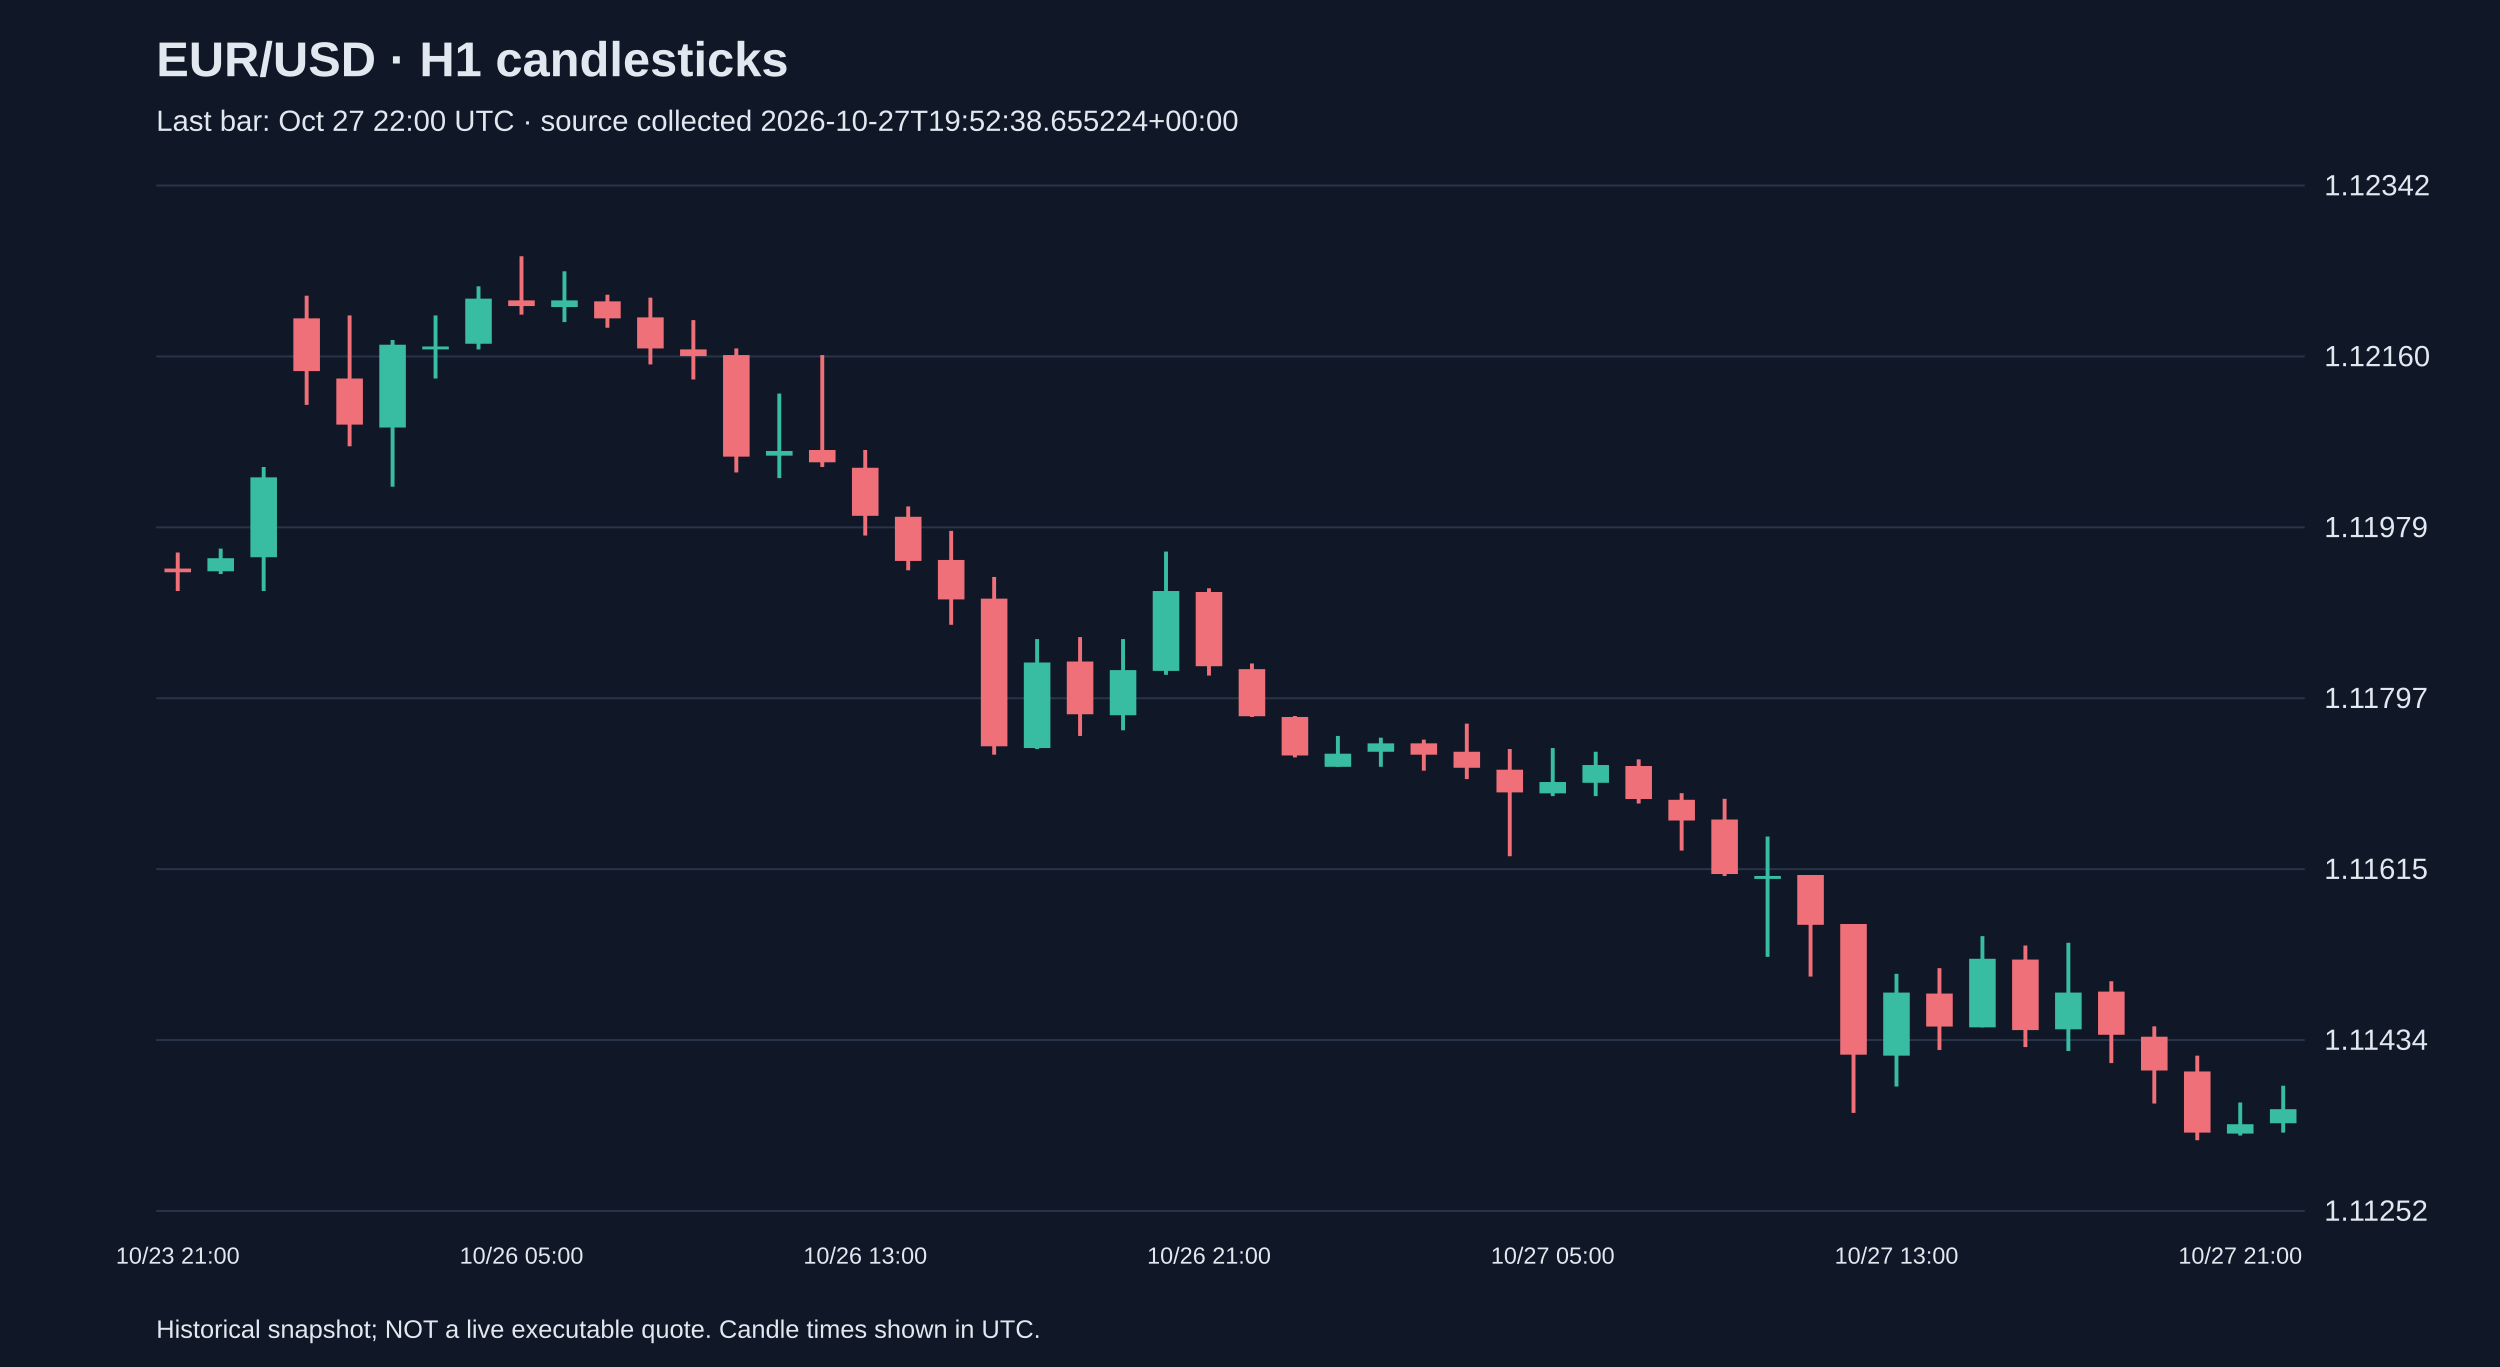
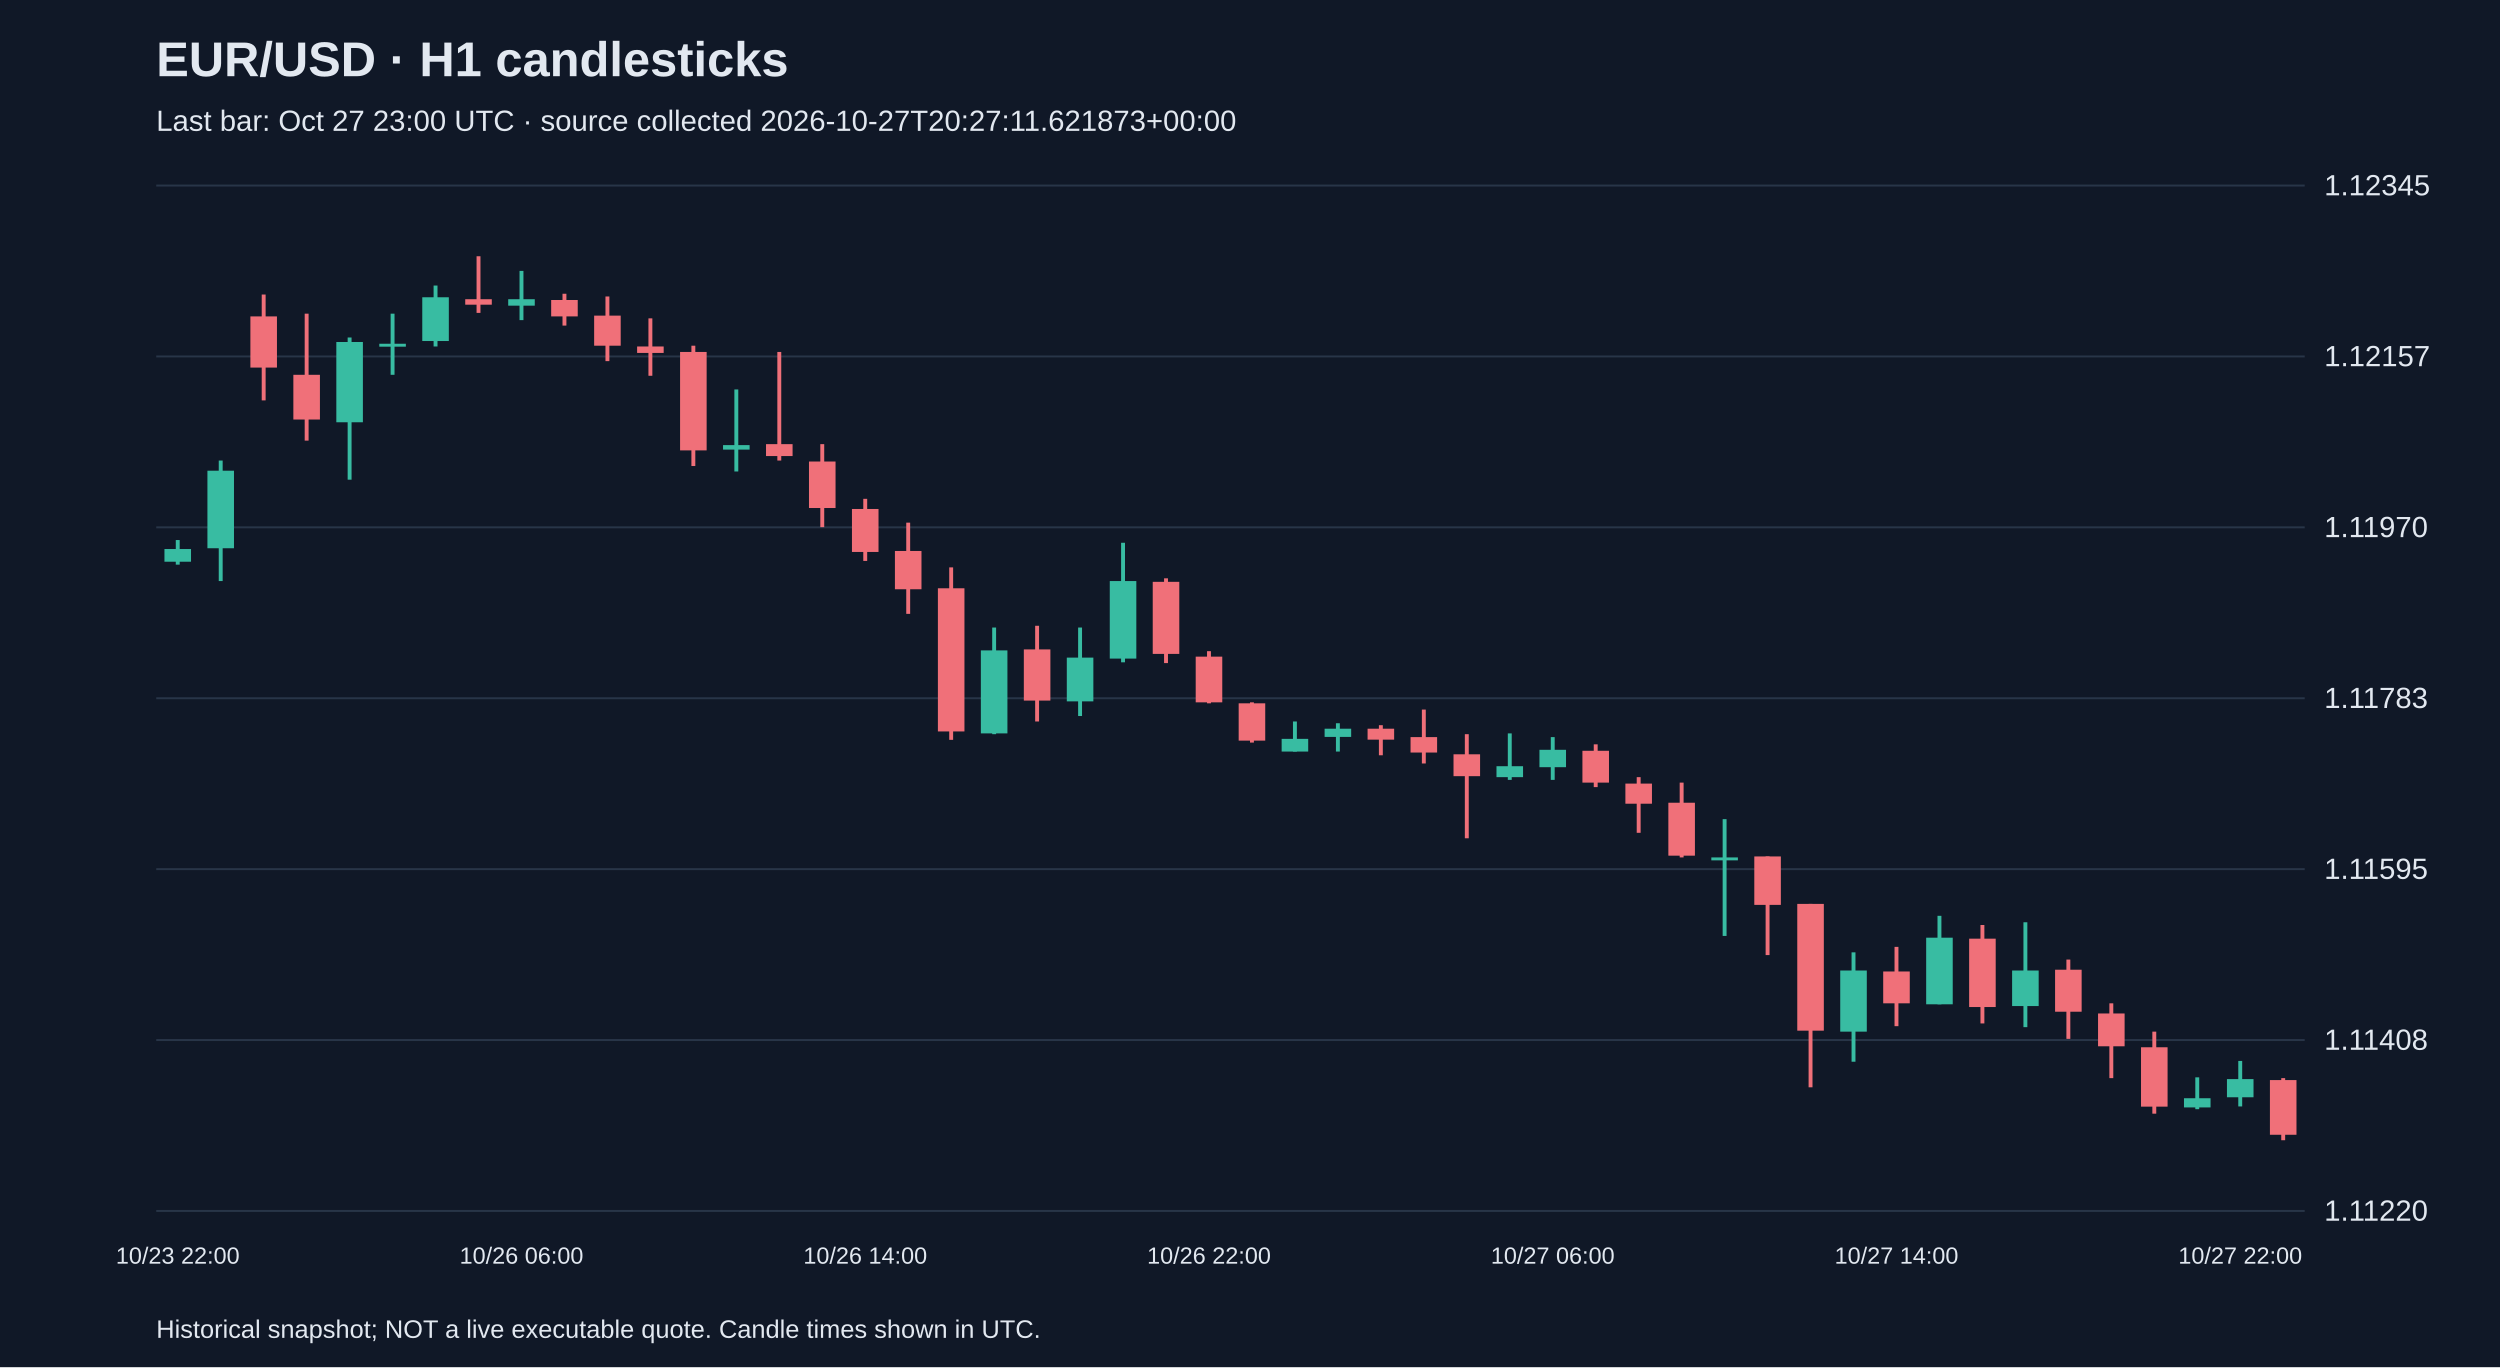
<svg xmlns="http://www.w3.org/2000/svg" viewBox="0 0 1280 700">
  <rect width="100%" height="100%" fill="#101827" />
  <style>text{font-family:Arial,sans-serif;fill:#e2e8f0}</style>
  <text x="80" y="39" font-size="25" font-weight="bold">EUR/USD · H1 candlesticks</text>
-   <text x="80" y="67" font-size="15" fill="#a6b1c5">Last bar: Oct 27 22:00 UTC · source collected 2026-10-27T19:52:38.655224+00:00</text>
+   <text x="80" y="67" font-size="15" fill="#a6b1c5">Last bar: Oct 27 23:00 UTC · source collected 2026-10-27T20:27:11.621873+00:00</text>
  <line x1="80" y1="620.0" x2="1180" y2="620.0" stroke="#283548" />
-   <text x="1190" y="625.0" font-size="15">1.11252</text>
+   <text x="1190" y="625.0" font-size="15">1.11220</text>
  <line x1="80" y1="532.5" x2="1180" y2="532.5" stroke="#283548" />
-   <text x="1190" y="537.5" font-size="15">1.11434</text>
+   <text x="1190" y="537.5" font-size="15">1.11408</text>
  <line x1="80" y1="445.0" x2="1180" y2="445.0" stroke="#283548" />
-   <text x="1190" y="450.0" font-size="15">1.11615</text>
+   <text x="1190" y="450.0" font-size="15">1.11595</text>
  <line x1="80" y1="357.5" x2="1180" y2="357.5" stroke="#283548" />
-   <text x="1190" y="362.5" font-size="15">1.11797</text>
+   <text x="1190" y="362.5" font-size="15">1.11783</text>
  <line x1="80" y1="270.0" x2="1180" y2="270.0" stroke="#283548" />
-   <text x="1190" y="275.0" font-size="15">1.11979</text>
+   <text x="1190" y="275.0" font-size="15">1.11970</text>
  <line x1="80" y1="182.5" x2="1180" y2="182.5" stroke="#283548" />
-   <text x="1190" y="187.5" font-size="15">1.12160</text>
+   <text x="1190" y="187.5" font-size="15">1.12157</text>
  <line x1="80" y1="95.0" x2="1180" y2="95.0" stroke="#283548" />
-   <text x="1190" y="100.0" font-size="15">1.12342</text>
-   <line x1="91.0" y1="282.9" x2="91.0" y2="302.6" stroke="#f07079" stroke-width="2" />
-   <rect x="84.2" y="291.1" width="13.6" height="1.9" fill="#f07079" />
-   <text x="91.0" y="647" text-anchor="middle" font-size="12">10/23 21:00</text>
-   <line x1="113.0" y1="280.9" x2="113.0" y2="293.9" stroke="#38bca2" stroke-width="2" />
-   <rect x="106.2" y="285.8" width="13.6" height="6.7" fill="#38bca2" />
-   <line x1="135.0" y1="239.1" x2="135.0" y2="302.6" stroke="#38bca2" stroke-width="2" />
-   <rect x="128.2" y="244.4" width="13.6" height="40.9" fill="#38bca2" />
-   <line x1="157.0" y1="151.4" x2="157.0" y2="207.3" stroke="#f07079" stroke-width="2" />
-   <rect x="150.2" y="163.0" width="13.6" height="27.0" fill="#f07079" />
-   <line x1="179.0" y1="161.5" x2="179.0" y2="228.5" stroke="#f07079" stroke-width="2" />
-   <rect x="172.2" y="193.8" width="13.6" height="23.6" fill="#f07079" />
-   <line x1="201.0" y1="174.1" x2="201.0" y2="249.2" stroke="#38bca2" stroke-width="2" />
-   <rect x="194.2" y="176.5" width="13.6" height="42.4" fill="#38bca2" />
-   <line x1="223.0" y1="161.5" x2="223.0" y2="193.8" stroke="#38bca2" stroke-width="2" />
-   <rect x="216.2" y="177.4" width="13.6" height="1.5" fill="#38bca2" />
-   <line x1="245.0" y1="146.6" x2="245.0" y2="178.9" stroke="#38bca2" stroke-width="2" />
-   <rect x="238.2" y="152.9" width="13.6" height="23.1" fill="#38bca2" />
-   <line x1="267.0" y1="131.2" x2="267.0" y2="161.1" stroke="#f07079" stroke-width="2" />
-   <rect x="260.2" y="153.8" width="13.6" height="2.9" fill="#f07079" />
-   <text x="267.0" y="647" text-anchor="middle" font-size="12">10/26 05:00</text>
-   <line x1="289.0" y1="138.9" x2="289.0" y2="164.9" stroke="#38bca2" stroke-width="2" />
-   <rect x="282.2" y="153.8" width="13.6" height="3.4" fill="#38bca2" />
-   <line x1="311.0" y1="150.9" x2="311.0" y2="167.8" stroke="#f07079" stroke-width="2" />
-   <rect x="304.2" y="154.3" width="13.6" height="8.7" fill="#f07079" />
-   <line x1="333.0" y1="152.4" x2="333.0" y2="186.6" stroke="#f07079" stroke-width="2" />
-   <rect x="326.2" y="162.5" width="13.6" height="15.9" fill="#f07079" />
-   <line x1="355.0" y1="163.9" x2="355.0" y2="194.3" stroke="#f07079" stroke-width="2" />
-   <rect x="348.2" y="178.9" width="13.6" height="3.4" fill="#f07079" />
-   <line x1="377.0" y1="178.4" x2="377.0" y2="241.9" stroke="#f07079" stroke-width="2" />
-   <rect x="370.2" y="181.8" width="13.6" height="52.0" fill="#f07079" />
-   <line x1="399.0" y1="201.5" x2="399.0" y2="244.8" stroke="#38bca2" stroke-width="2" />
-   <rect x="392.2" y="230.9" width="13.6" height="2.4" fill="#38bca2" />
-   <line x1="421.0" y1="181.8" x2="421.0" y2="239.1" stroke="#f07079" stroke-width="2" />
-   <rect x="414.2" y="230.4" width="13.6" height="6.3" fill="#f07079" />
-   <line x1="443.0" y1="230.4" x2="443.0" y2="274.2" stroke="#f07079" stroke-width="2" />
-   <rect x="436.2" y="239.5" width="13.6" height="24.6" fill="#f07079" />
-   <text x="443.0" y="647" text-anchor="middle" font-size="12">10/26 13:00</text>
-   <line x1="465.0" y1="259.3" x2="465.0" y2="292.0" stroke="#f07079" stroke-width="2" />
-   <rect x="458.2" y="264.6" width="13.6" height="22.6" fill="#f07079" />
-   <line x1="487.0" y1="271.8" x2="487.0" y2="319.9" stroke="#f07079" stroke-width="2" />
-   <rect x="480.2" y="286.7" width="13.6" height="20.2" fill="#f07079" />
-   <line x1="509.0" y1="295.4" x2="509.0" y2="386.4" stroke="#f07079" stroke-width="2" />
-   <rect x="502.2" y="306.5" width="13.6" height="75.6" fill="#f07079" />
-   <line x1="531.0" y1="327.2" x2="531.0" y2="383.5" stroke="#38bca2" stroke-width="2" />
-   <rect x="524.2" y="339.2" width="13.6" height="43.8" fill="#38bca2" />
-   <line x1="553.0" y1="326.2" x2="553.0" y2="376.8" stroke="#f07079" stroke-width="2" />
-   <rect x="546.2" y="338.7" width="13.6" height="27.0" fill="#f07079" />
-   <line x1="575.0" y1="327.2" x2="575.0" y2="373.9" stroke="#38bca2" stroke-width="2" />
-   <rect x="568.2" y="343.1" width="13.6" height="23.1" fill="#38bca2" />
-   <line x1="597.0" y1="282.4" x2="597.0" y2="345.5" stroke="#38bca2" stroke-width="2" />
-   <rect x="590.2" y="302.6" width="13.6" height="40.9" fill="#38bca2" />
-   <line x1="619.0" y1="301.2" x2="619.0" y2="345.9" stroke="#f07079" stroke-width="2" />
-   <rect x="612.2" y="303.1" width="13.6" height="38.0" fill="#f07079" />
-   <text x="619.0" y="647" text-anchor="middle" font-size="12">10/26 21:00</text>
-   <line x1="641.0" y1="339.7" x2="641.0" y2="367.1" stroke="#f07079" stroke-width="2" />
-   <rect x="634.2" y="342.6" width="13.6" height="24.1" fill="#f07079" />
-   <line x1="663.0" y1="366.6" x2="663.0" y2="387.8" stroke="#f07079" stroke-width="2" />
-   <rect x="656.2" y="367.1" width="13.6" height="19.7" fill="#f07079" />
-   <line x1="685.0" y1="376.8" x2="685.0" y2="392.6" stroke="#38bca2" stroke-width="2" />
-   <rect x="678.2" y="385.9" width="13.6" height="6.7" fill="#38bca2" />
-   <line x1="707.0" y1="377.7" x2="707.0" y2="392.6" stroke="#38bca2" stroke-width="2" />
-   <rect x="700.2" y="380.6" width="13.6" height="4.3" fill="#38bca2" />
-   <line x1="729.0" y1="378.7" x2="729.0" y2="394.6" stroke="#f07079" stroke-width="2" />
-   <rect x="722.2" y="380.6" width="13.6" height="5.8" fill="#f07079" />
-   <line x1="751.0" y1="370.5" x2="751.0" y2="398.9" stroke="#f07079" stroke-width="2" />
-   <rect x="744.2" y="384.9" width="13.6" height="8.2" fill="#f07079" />
-   <line x1="773.0" y1="383.5" x2="773.0" y2="438.4" stroke="#f07079" stroke-width="2" />
-   <rect x="766.2" y="394.1" width="13.6" height="11.6" fill="#f07079" />
-   <line x1="795.0" y1="383.0" x2="795.0" y2="407.6" stroke="#38bca2" stroke-width="2" />
-   <rect x="788.2" y="400.4" width="13.6" height="5.8" fill="#38bca2" />
-   <text x="795.0" y="647" text-anchor="middle" font-size="12">10/27 05:00</text>
-   <line x1="817.0" y1="384.9" x2="817.0" y2="407.6" stroke="#38bca2" stroke-width="2" />
-   <rect x="810.2" y="391.7" width="13.6" height="9.1" fill="#38bca2" />
-   <line x1="839.0" y1="388.8" x2="839.0" y2="411.4" stroke="#f07079" stroke-width="2" />
-   <rect x="832.2" y="392.2" width="13.6" height="16.9" fill="#f07079" />
-   <line x1="861.0" y1="406.1" x2="861.0" y2="435.5" stroke="#f07079" stroke-width="2" />
-   <rect x="854.2" y="409.5" width="13.6" height="10.6" fill="#f07079" />
-   <line x1="883.0" y1="409.0" x2="883.0" y2="448.5" stroke="#f07079" stroke-width="2" />
-   <rect x="876.2" y="419.6" width="13.6" height="27.9" fill="#f07079" />
-   <line x1="905.0" y1="428.3" x2="905.0" y2="489.9" stroke="#38bca2" stroke-width="2" />
-   <rect x="898.2" y="448.5" width="13.6" height="1.5" fill="#38bca2" />
-   <line x1="927.0" y1="448.0" x2="927.0" y2="500.0" stroke="#f07079" stroke-width="2" />
-   <rect x="920.2" y="448.0" width="13.6" height="25.5" fill="#f07079" />
-   <line x1="949.0" y1="473.1" x2="949.0" y2="569.8" stroke="#f07079" stroke-width="2" />
-   <rect x="942.2" y="473.1" width="13.6" height="66.9" fill="#f07079" />
-   <line x1="971.0" y1="498.6" x2="971.0" y2="556.3" stroke="#38bca2" stroke-width="2" />
-   <rect x="964.2" y="508.2" width="13.6" height="32.3" fill="#38bca2" />
-   <text x="971.0" y="647" text-anchor="middle" font-size="12">10/27 13:00</text>
-   <line x1="993.0" y1="495.7" x2="993.0" y2="537.6" stroke="#f07079" stroke-width="2" />
-   <rect x="986.2" y="508.7" width="13.6" height="16.9" fill="#f07079" />
-   <line x1="1015.0" y1="479.3" x2="1015.0" y2="526.0" stroke="#38bca2" stroke-width="2" />
-   <rect x="1008.2" y="490.9" width="13.6" height="35.1" fill="#38bca2" />
-   <line x1="1037.0" y1="484.1" x2="1037.0" y2="536.1" stroke="#f07079" stroke-width="2" />
-   <rect x="1030.2" y="491.3" width="13.6" height="36.1" fill="#f07079" />
-   <line x1="1059.0" y1="482.7" x2="1059.0" y2="538.1" stroke="#38bca2" stroke-width="2" />
-   <rect x="1052.2" y="508.2" width="13.6" height="18.8" fill="#38bca2" />
-   <line x1="1081.0" y1="502.4" x2="1081.0" y2="544.3" stroke="#f07079" stroke-width="2" />
-   <rect x="1074.2" y="507.7" width="13.6" height="22.1" fill="#f07079" />
-   <line x1="1103.0" y1="525.5" x2="1103.0" y2="565.0" stroke="#f07079" stroke-width="2" />
-   <rect x="1096.2" y="530.8" width="13.6" height="17.3" fill="#f07079" />
-   <line x1="1125.0" y1="540.5" x2="1125.0" y2="583.8" stroke="#f07079" stroke-width="2" />
-   <rect x="1118.2" y="548.6" width="13.6" height="31.3" fill="#f07079" />
-   <line x1="1147.0" y1="564.5" x2="1147.0" y2="581.4" stroke="#38bca2" stroke-width="2" />
-   <rect x="1140.2" y="575.6" width="13.6" height="4.8" fill="#38bca2" />
-   <text x="1147.0" y="647" text-anchor="middle" font-size="12">10/27 21:00</text>
-   <line x1="1169.0" y1="555.9" x2="1169.0" y2="579.9" stroke="#38bca2" stroke-width="2" />
-   <rect x="1162.2" y="567.9" width="13.6" height="7.2" fill="#38bca2" />
+   <text x="1190" y="100.0" font-size="15">1.12345</text>
+   <line x1="91.0" y1="276.5" x2="91.0" y2="289.1" stroke="#38bca2" stroke-width="2" />
+   <rect x="84.2" y="281.1" width="13.6" height="6.5" fill="#38bca2" />
+   <text x="91.0" y="647" text-anchor="middle" font-size="12">10/23 22:00</text>
+   <line x1="113.0" y1="235.8" x2="113.0" y2="297.5" stroke="#38bca2" stroke-width="2" />
+   <rect x="106.2" y="241.0" width="13.6" height="39.7" fill="#38bca2" />
+   <line x1="135.0" y1="150.8" x2="135.0" y2="205.0" stroke="#f07079" stroke-width="2" />
+   <rect x="128.2" y="162.0" width="13.6" height="26.2" fill="#f07079" />
+   <line x1="157.0" y1="160.6" x2="157.0" y2="225.6" stroke="#f07079" stroke-width="2" />
+   <rect x="150.2" y="191.9" width="13.6" height="22.9" fill="#f07079" />
+   <line x1="179.0" y1="172.8" x2="179.0" y2="245.6" stroke="#38bca2" stroke-width="2" />
+   <rect x="172.2" y="175.1" width="13.6" height="41.1" fill="#38bca2" />
+   <line x1="201.0" y1="160.6" x2="201.0" y2="191.9" stroke="#38bca2" stroke-width="2" />
+   <rect x="194.2" y="176.0" width="13.6" height="1.5" fill="#38bca2" />
+   <line x1="223.0" y1="146.2" x2="223.0" y2="177.4" stroke="#38bca2" stroke-width="2" />
+   <rect x="216.2" y="152.2" width="13.6" height="22.4" fill="#38bca2" />
+   <line x1="245.0" y1="131.2" x2="245.0" y2="160.2" stroke="#f07079" stroke-width="2" />
+   <rect x="238.2" y="153.2" width="13.6" height="2.8" fill="#f07079" />
+   <line x1="267.0" y1="138.7" x2="267.0" y2="163.9" stroke="#38bca2" stroke-width="2" />
+   <rect x="260.2" y="153.2" width="13.6" height="3.3" fill="#38bca2" />
+   <text x="267.0" y="647" text-anchor="middle" font-size="12">10/26 06:00</text>
+   <line x1="289.0" y1="150.4" x2="289.0" y2="166.7" stroke="#f07079" stroke-width="2" />
+   <rect x="282.2" y="153.6" width="13.6" height="8.4" fill="#f07079" />
+   <line x1="311.0" y1="151.8" x2="311.0" y2="184.9" stroke="#f07079" stroke-width="2" />
+   <rect x="304.2" y="161.6" width="13.6" height="15.4" fill="#f07079" />
+   <line x1="333.0" y1="163.0" x2="333.0" y2="192.4" stroke="#f07079" stroke-width="2" />
+   <rect x="326.2" y="177.4" width="13.6" height="3.3" fill="#f07079" />
+   <line x1="355.0" y1="177.0" x2="355.0" y2="238.6" stroke="#f07079" stroke-width="2" />
+   <rect x="348.2" y="180.2" width="13.6" height="50.4" fill="#f07079" />
+   <line x1="377.0" y1="199.4" x2="377.0" y2="241.4" stroke="#38bca2" stroke-width="2" />
+   <rect x="370.2" y="227.9" width="13.6" height="2.3" fill="#38bca2" />
+   <line x1="399.0" y1="180.2" x2="399.0" y2="235.8" stroke="#f07079" stroke-width="2" />
+   <rect x="392.2" y="227.4" width="13.6" height="6.1" fill="#f07079" />
+   <line x1="421.0" y1="227.4" x2="421.0" y2="269.9" stroke="#f07079" stroke-width="2" />
+   <rect x="414.2" y="236.3" width="13.6" height="23.8" fill="#f07079" />
+   <line x1="443.0" y1="255.4" x2="443.0" y2="287.2" stroke="#f07079" stroke-width="2" />
+   <rect x="436.2" y="260.6" width="13.6" height="22.0" fill="#f07079" />
+   <text x="443.0" y="647" text-anchor="middle" font-size="12">10/26 14:00</text>
+   <line x1="465.0" y1="267.6" x2="465.0" y2="314.3" stroke="#f07079" stroke-width="2" />
+   <rect x="458.2" y="282.1" width="13.6" height="19.6" fill="#f07079" />
+   <line x1="487.0" y1="290.5" x2="487.0" y2="378.8" stroke="#f07079" stroke-width="2" />
+   <rect x="480.2" y="301.2" width="13.6" height="73.3" fill="#f07079" />
+   <line x1="509.0" y1="321.3" x2="509.0" y2="375.9" stroke="#38bca2" stroke-width="2" />
+   <rect x="502.2" y="333.0" width="13.6" height="42.5" fill="#38bca2" />
+   <line x1="531.0" y1="320.4" x2="531.0" y2="369.4" stroke="#f07079" stroke-width="2" />
+   <rect x="524.2" y="332.5" width="13.6" height="26.2" fill="#f07079" />
+   <line x1="553.0" y1="321.3" x2="553.0" y2="366.6" stroke="#38bca2" stroke-width="2" />
+   <rect x="546.2" y="336.7" width="13.6" height="22.4" fill="#38bca2" />
+   <line x1="575.0" y1="277.9" x2="575.0" y2="339.1" stroke="#38bca2" stroke-width="2" />
+   <rect x="568.2" y="297.5" width="13.6" height="39.7" fill="#38bca2" />
+   <line x1="597.0" y1="296.1" x2="597.0" y2="339.5" stroke="#f07079" stroke-width="2" />
+   <rect x="590.2" y="297.9" width="13.6" height="36.9" fill="#f07079" />
+   <line x1="619.0" y1="333.4" x2="619.0" y2="360.1" stroke="#f07079" stroke-width="2" />
+   <rect x="612.2" y="336.2" width="13.6" height="23.4" fill="#f07079" />
+   <text x="619.0" y="647" text-anchor="middle" font-size="12">10/26 22:00</text>
+   <line x1="641.0" y1="359.6" x2="641.0" y2="380.2" stroke="#f07079" stroke-width="2" />
+   <rect x="634.2" y="360.1" width="13.6" height="19.1" fill="#f07079" />
+   <line x1="663.0" y1="369.4" x2="663.0" y2="384.8" stroke="#38bca2" stroke-width="2" />
+   <rect x="656.2" y="378.3" width="13.6" height="6.5" fill="#38bca2" />
+   <line x1="685.0" y1="370.3" x2="685.0" y2="384.8" stroke="#38bca2" stroke-width="2" />
+   <rect x="678.2" y="373.1" width="13.6" height="4.2" fill="#38bca2" />
+   <line x1="707.0" y1="371.3" x2="707.0" y2="386.7" stroke="#f07079" stroke-width="2" />
+   <rect x="700.2" y="373.1" width="13.6" height="5.6" fill="#f07079" />
+   <line x1="729.0" y1="363.3" x2="729.0" y2="390.9" stroke="#f07079" stroke-width="2" />
+   <rect x="722.2" y="377.4" width="13.6" height="7.9" fill="#f07079" />
+   <line x1="751.0" y1="375.9" x2="751.0" y2="429.2" stroke="#f07079" stroke-width="2" />
+   <rect x="744.2" y="386.2" width="13.6" height="11.2" fill="#f07079" />
+   <line x1="773.0" y1="375.5" x2="773.0" y2="399.3" stroke="#38bca2" stroke-width="2" />
+   <rect x="766.2" y="392.3" width="13.6" height="5.6" fill="#38bca2" />
+   <line x1="795.0" y1="377.4" x2="795.0" y2="399.3" stroke="#38bca2" stroke-width="2" />
+   <rect x="788.2" y="383.9" width="13.6" height="8.9" fill="#38bca2" />
+   <text x="795.0" y="647" text-anchor="middle" font-size="12">10/27 06:00</text>
+   <line x1="817.0" y1="381.1" x2="817.0" y2="403.0" stroke="#f07079" stroke-width="2" />
+   <rect x="810.2" y="384.4" width="13.6" height="16.3" fill="#f07079" />
+   <line x1="839.0" y1="397.9" x2="839.0" y2="426.4" stroke="#f07079" stroke-width="2" />
+   <rect x="832.2" y="401.2" width="13.6" height="10.3" fill="#f07079" />
+   <line x1="861.0" y1="400.7" x2="861.0" y2="439.0" stroke="#f07079" stroke-width="2" />
+   <rect x="854.2" y="411.0" width="13.6" height="27.1" fill="#f07079" />
+   <line x1="883.0" y1="419.4" x2="883.0" y2="479.2" stroke="#38bca2" stroke-width="2" />
+   <rect x="876.2" y="439.0" width="13.6" height="1.5" fill="#38bca2" />
+   <line x1="905.0" y1="438.5" x2="905.0" y2="489.0" stroke="#f07079" stroke-width="2" />
+   <rect x="898.2" y="438.5" width="13.6" height="24.8" fill="#f07079" />
+   <line x1="927.0" y1="462.8" x2="927.0" y2="556.7" stroke="#f07079" stroke-width="2" />
+   <rect x="920.2" y="462.8" width="13.6" height="64.9" fill="#f07079" />
+   <line x1="949.0" y1="487.6" x2="949.0" y2="543.6" stroke="#38bca2" stroke-width="2" />
+   <rect x="942.2" y="496.9" width="13.6" height="31.3" fill="#38bca2" />
+   <line x1="971.0" y1="484.8" x2="971.0" y2="525.4" stroke="#f07079" stroke-width="2" />
+   <rect x="964.2" y="497.4" width="13.6" height="16.3" fill="#f07079" />
+   <text x="971.0" y="647" text-anchor="middle" font-size="12">10/27 14:00</text>
+   <line x1="993.0" y1="468.9" x2="993.0" y2="514.2" stroke="#38bca2" stroke-width="2" />
+   <rect x="986.2" y="480.1" width="13.6" height="34.1" fill="#38bca2" />
+   <line x1="1015.0" y1="473.6" x2="1015.0" y2="524.0" stroke="#f07079" stroke-width="2" />
+   <rect x="1008.2" y="480.6" width="13.6" height="35.0" fill="#f07079" />
+   <line x1="1037.0" y1="472.2" x2="1037.0" y2="525.9" stroke="#38bca2" stroke-width="2" />
+   <rect x="1030.2" y="496.9" width="13.6" height="18.2" fill="#38bca2" />
+   <line x1="1059.0" y1="491.3" x2="1059.0" y2="531.9" stroke="#f07079" stroke-width="2" />
+   <rect x="1052.2" y="496.5" width="13.6" height="21.5" fill="#f07079" />
+   <line x1="1081.0" y1="513.7" x2="1081.0" y2="552.0" stroke="#f07079" stroke-width="2" />
+   <rect x="1074.2" y="518.9" width="13.6" height="16.8" fill="#f07079" />
+   <line x1="1103.0" y1="528.2" x2="1103.0" y2="570.2" stroke="#f07079" stroke-width="2" />
+   <rect x="1096.2" y="536.2" width="13.6" height="30.4" fill="#f07079" />
+   <line x1="1125.0" y1="551.6" x2="1125.0" y2="567.9" stroke="#38bca2" stroke-width="2" />
+   <rect x="1118.2" y="562.3" width="13.6" height="4.7" fill="#38bca2" />
+   <line x1="1147.0" y1="543.2" x2="1147.0" y2="566.5" stroke="#38bca2" stroke-width="2" />
+   <rect x="1140.2" y="552.5" width="13.6" height="9.3" fill="#38bca2" />
+   <text x="1147.0" y="647" text-anchor="middle" font-size="12">10/27 22:00</text>
+   <line x1="1169.0" y1="552.0" x2="1169.0" y2="583.8" stroke="#f07079" stroke-width="2" />
+   <rect x="1162.2" y="553.0" width="13.6" height="28.0" fill="#f07079" />
  <text x="80" y="685" font-size="13">Historical snapshot; NOT a live executable quote. Candle times shown in UTC.</text>
</svg>
